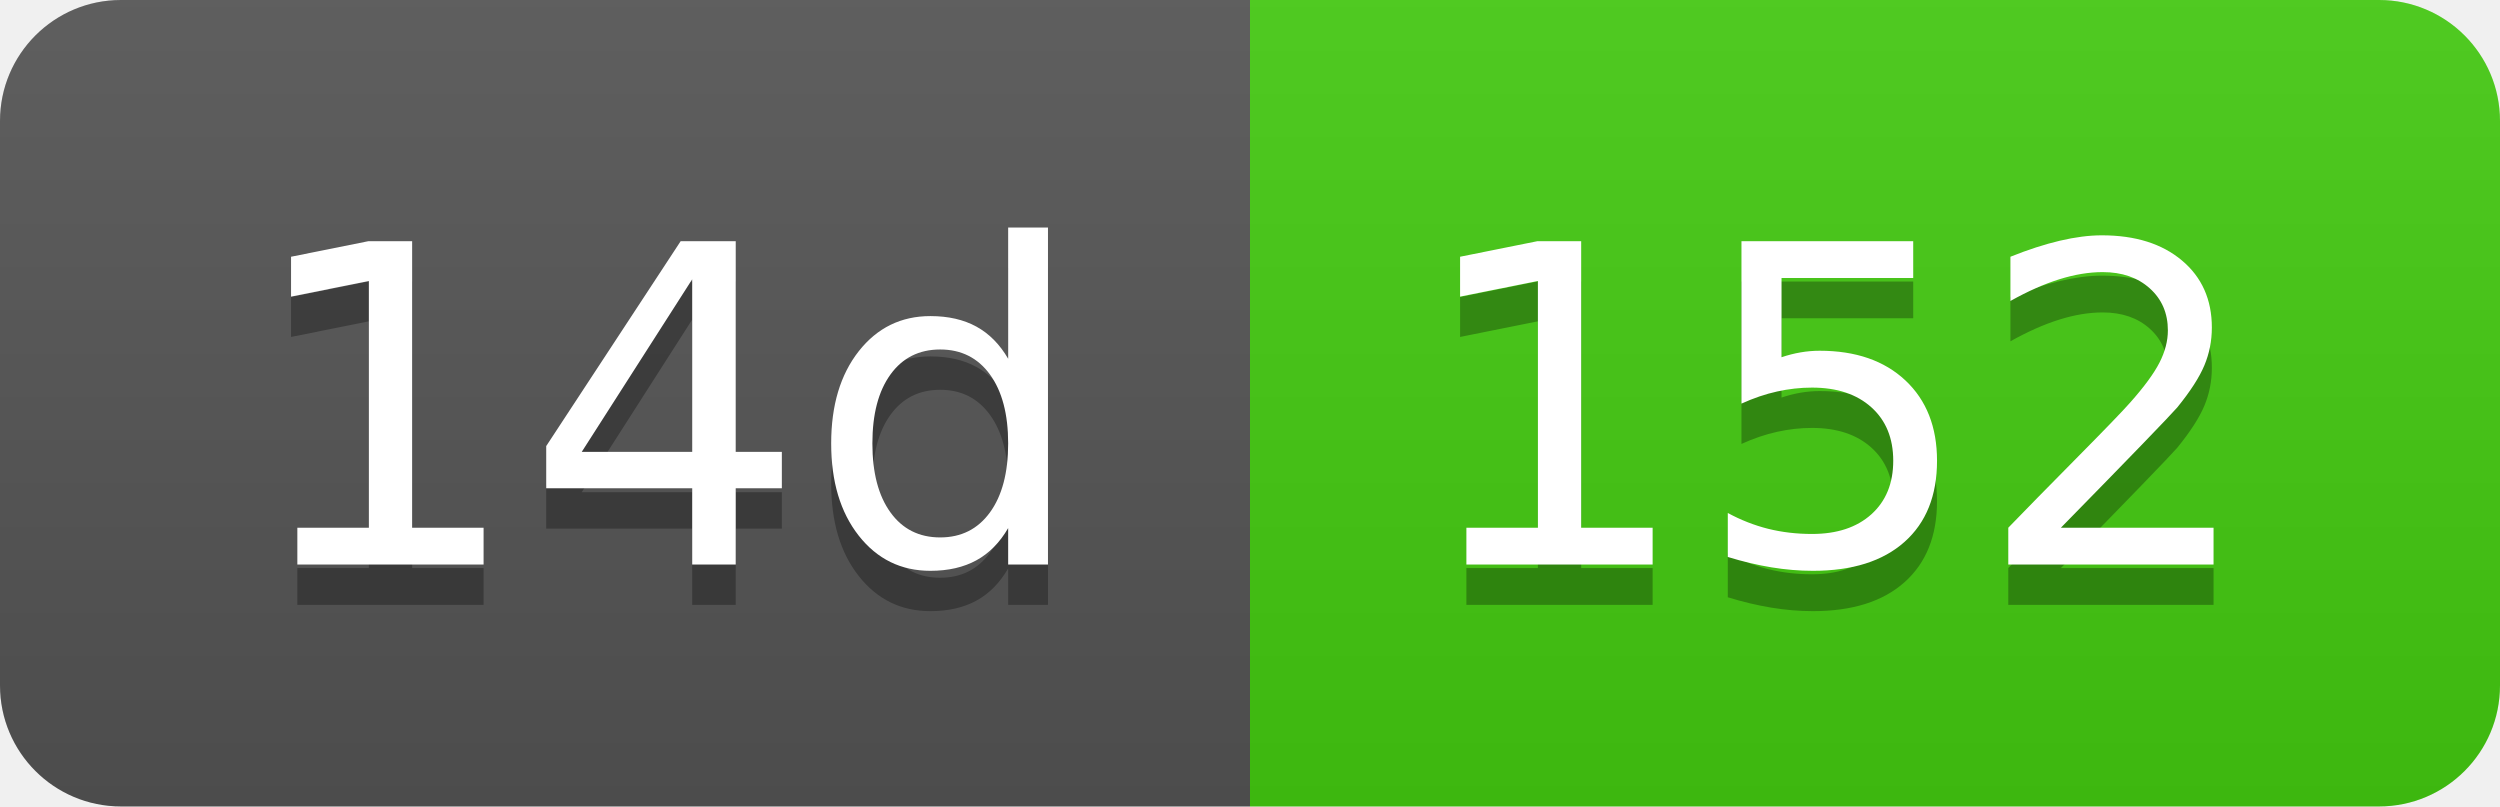
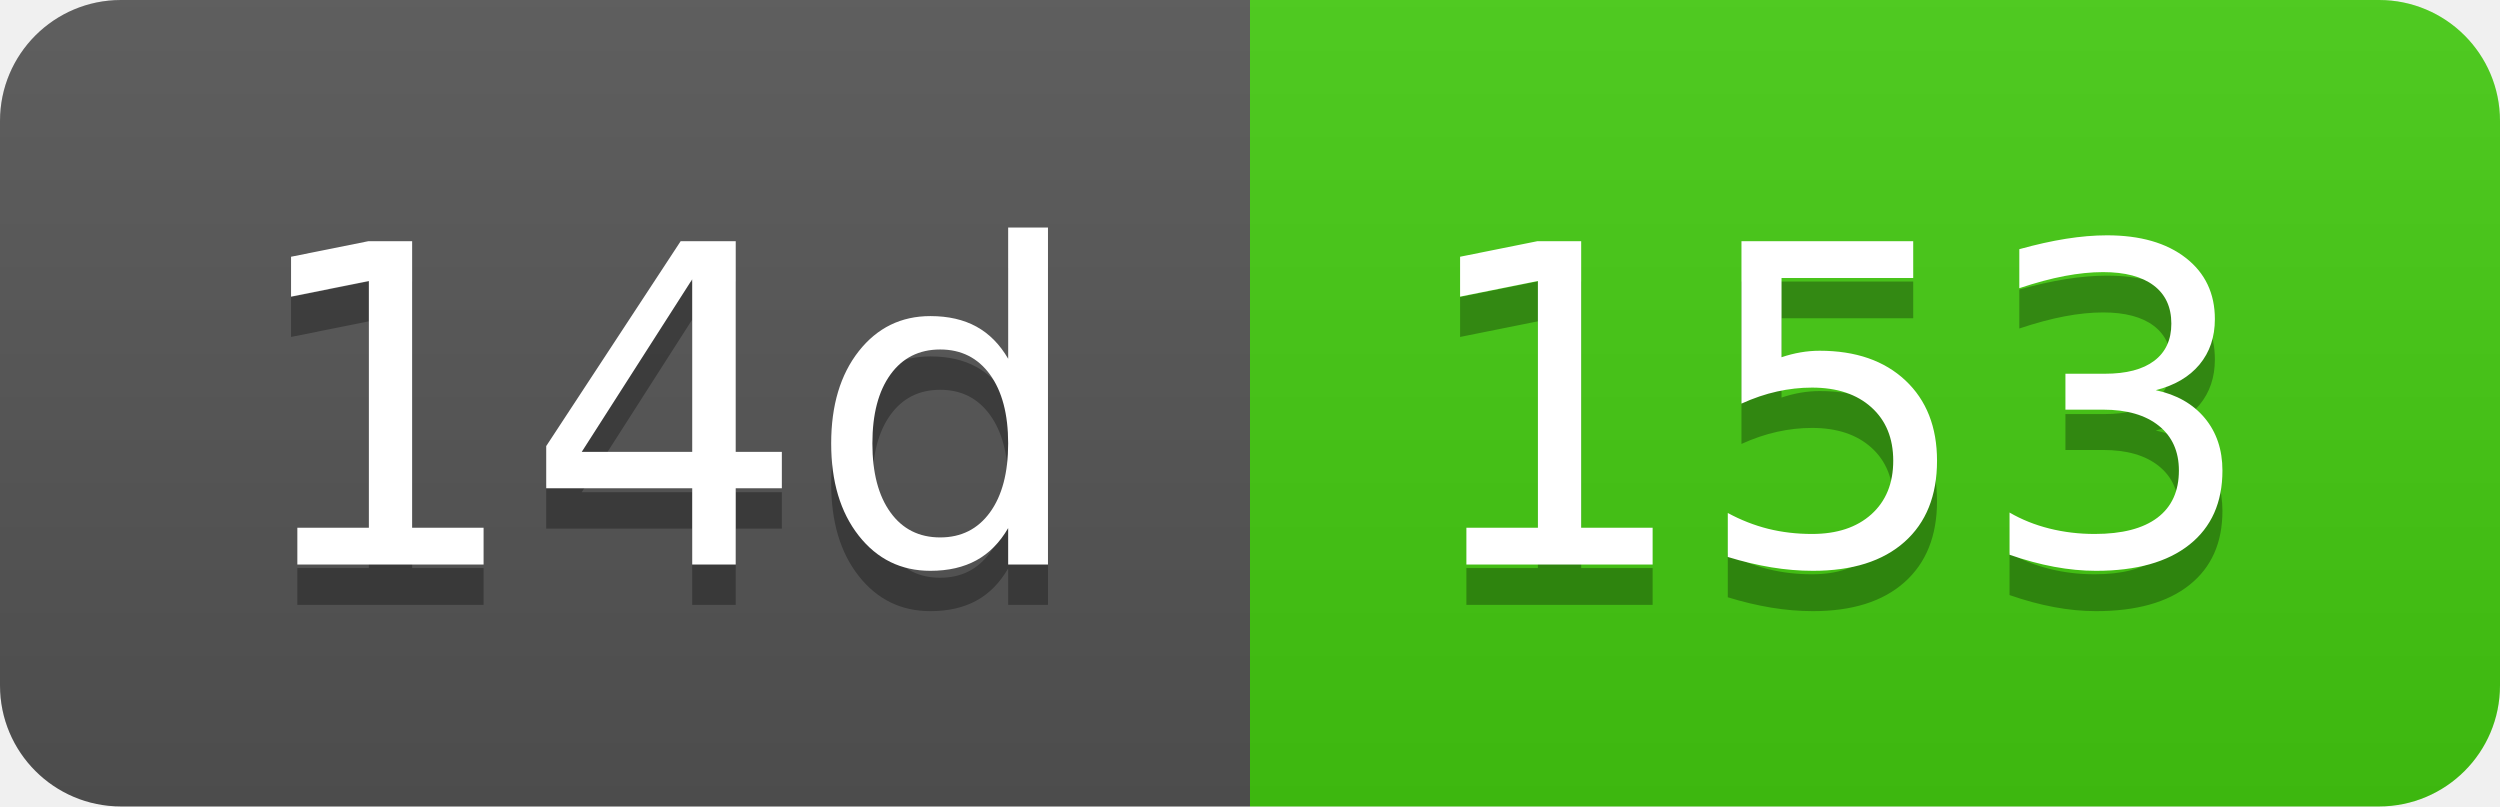
- <svg xmlns="http://www.w3.org/2000/svg" width="62" height="20" role="img" aria-label="14d: 152">
+ <svg xmlns="http://www.w3.org/2000/svg" width="62" height="20" role="img" aria-label="14d: 153">
  <linearGradient id="s" x2="0" y2="100%">
    <stop offset="0" stop-color="#bbb" stop-opacity=".1" />
    <stop offset="1" stop-opacity=".1" />
  </linearGradient>
  <clipPath id="r">
    <rect width="62" height="20" rx="3" fill="#fff" />
  </clipPath>
  <g clip-path="url(#r)">
    <rect width="31" height="20" fill="#555" />
    <rect x="31" width="31" height="20" fill="#4c1" />
    <rect width="62" height="20" fill="url(#s)" />
  </g>
  <g fill="#fff" text-anchor="middle" font-family="Verdana,Geneva,DejaVu Sans,sans-serif" text-rendering="geometricPrecision" font-size="110">
    <text aria-hidden="true" x="165" y="150" fill="#010101" fill-opacity=".3" transform="scale(.1)" textLength="210">14d</text>
    <text x="165" y="140" transform="scale(.1)" fill="#fff" textLength="210">14d</text>
-     <text aria-hidden="true" x="455" y="150" fill="#010101" fill-opacity=".3" transform="scale(.1)" textLength="210">152</text>
-     <text x="455" y="140" transform="scale(.1)" fill="#fff" textLength="210">152</text>
+     <text aria-hidden="true" x="455" y="150" fill="#010101" fill-opacity=".3" transform="scale(.1)" textLength="210">153</text>
+     <text x="455" y="140" transform="scale(.1)" fill="#fff" textLength="210">153</text>
  </g>
</svg>
